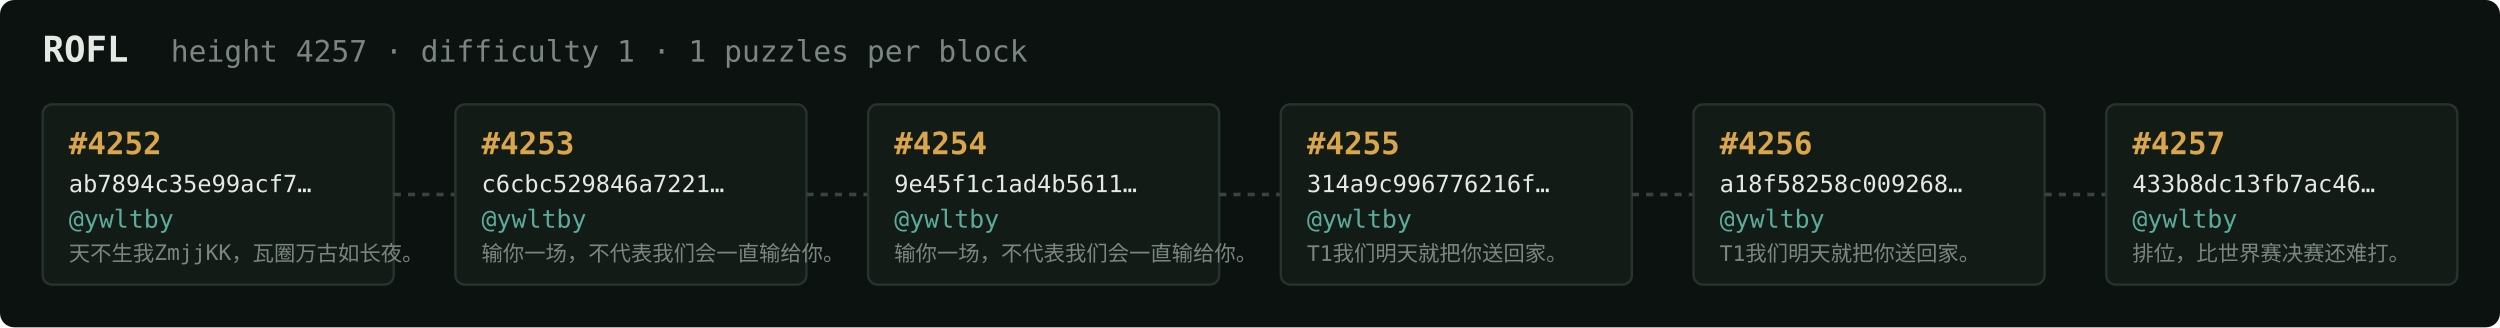
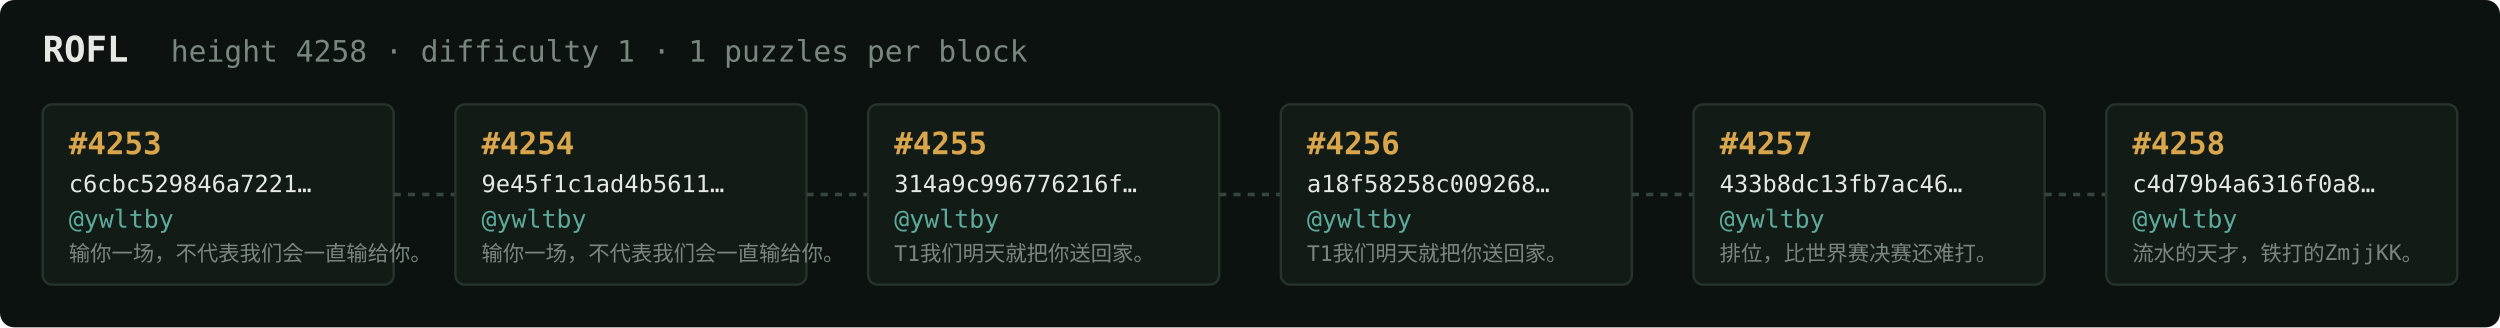
<svg xmlns="http://www.w3.org/2000/svg" width="1054" height="138" viewBox="0 0 1054 138" font-family="ui-monospace,SFMono-Regular,Menlo,monospace">
  <rect fill="#0c1210" width="1054" height="138" rx="6" />
  <text x="18" y="26" fill="#e5e9e3" font-size="15" font-weight="700">ROFL</text>
-   <text x="72" y="26" fill="#7a867f" font-size="12.5">height 4257 · difficulty 1 · 1 puzzles per block</text>
+   <text x="72" y="26" fill="#7a867f" font-size="12.5">height 4258 · difficulty 1 · 1 puzzles per block</text>
  <rect x="18" y="44" width="148" height="76" rx="4" fill="#131b17" stroke="#28332e" stroke-width="1" />
-   <text x="29" y="65" fill="#d9a64c" font-size="13" font-weight="700">#4252</text>
-   <text x="29" y="81" fill="#e5e9e3" font-size="10">ab7894c35e99acf7…</text>
+   <text x="29" y="65" fill="#d9a64c" font-size="13" font-weight="700">#4253</text>
+   <text x="29" y="81" fill="#e5e9e3" font-size="10">c6cbc529846a7221…</text>
  <text x="29" y="96" fill="#5cab9b" font-size="10.5">@ywltby</text>
-   <text x="29" y="110" fill="#7a867f" font-size="9">天不生我ZmjjKK，瓦圈万古如长夜。</text>
+   <text x="29" y="110" fill="#7a867f" font-size="9">输你一场，不代表我们会一直输给你。</text>
  <line x1="166" y1="82.0" x2="192" y2="82.0" stroke="#38443e" stroke-width="1.5" stroke-dasharray="3 3" />
  <rect x="192" y="44" width="148" height="76" rx="4" fill="#131b17" stroke="#28332e" stroke-width="1" />
-   <text x="203" y="65" fill="#d9a64c" font-size="13" font-weight="700">#4253</text>
-   <text x="203" y="81" fill="#e5e9e3" font-size="10">c6cbc529846a7221…</text>
+   <text x="203" y="65" fill="#d9a64c" font-size="13" font-weight="700">#4254</text>
+   <text x="203" y="81" fill="#e5e9e3" font-size="10">9e45f1c1ad4b5611…</text>
  <text x="203" y="96" fill="#5cab9b" font-size="10.5">@ywltby</text>
  <text x="203" y="110" fill="#7a867f" font-size="9">输你一场，不代表我们会一直输给你。</text>
  <line x1="340" y1="82.0" x2="366" y2="82.0" stroke="#38443e" stroke-width="1.5" stroke-dasharray="3 3" />
  <rect x="366" y="44" width="148" height="76" rx="4" fill="#131b17" stroke="#28332e" stroke-width="1" />
-   <text x="377" y="65" fill="#d9a64c" font-size="13" font-weight="700">#4254</text>
-   <text x="377" y="81" fill="#e5e9e3" font-size="10">9e45f1c1ad4b5611…</text>
+   <text x="377" y="65" fill="#d9a64c" font-size="13" font-weight="700">#4255</text>
+   <text x="377" y="81" fill="#e5e9e3" font-size="10">314a9c996776216f…</text>
  <text x="377" y="96" fill="#5cab9b" font-size="10.5">@ywltby</text>
-   <text x="377" y="110" fill="#7a867f" font-size="9">输你一场，不代表我们会一直输给你。</text>
+   <text x="377" y="110" fill="#7a867f" font-size="9">T1我们明天就把你送回家。</text>
  <line x1="514" y1="82.0" x2="540" y2="82.0" stroke="#38443e" stroke-width="1.5" stroke-dasharray="3 3" />
  <rect x="540" y="44" width="148" height="76" rx="4" fill="#131b17" stroke="#28332e" stroke-width="1" />
-   <text x="551" y="65" fill="#d9a64c" font-size="13" font-weight="700">#4255</text>
-   <text x="551" y="81" fill="#e5e9e3" font-size="10">314a9c996776216f…</text>
+   <text x="551" y="65" fill="#d9a64c" font-size="13" font-weight="700">#4256</text>
+   <text x="551" y="81" fill="#e5e9e3" font-size="10">a18f58258c009268…</text>
  <text x="551" y="96" fill="#5cab9b" font-size="10.5">@ywltby</text>
  <text x="551" y="110" fill="#7a867f" font-size="9">T1我们明天就把你送回家。</text>
  <line x1="688" y1="82.0" x2="714" y2="82.0" stroke="#38443e" stroke-width="1.5" stroke-dasharray="3 3" />
  <rect x="714" y="44" width="148" height="76" rx="4" fill="#131b17" stroke="#28332e" stroke-width="1" />
-   <text x="725" y="65" fill="#d9a64c" font-size="13" font-weight="700">#4256</text>
-   <text x="725" y="81" fill="#e5e9e3" font-size="10">a18f58258c009268…</text>
+   <text x="725" y="65" fill="#d9a64c" font-size="13" font-weight="700">#4257</text>
+   <text x="725" y="81" fill="#e5e9e3" font-size="10">433b8dc13fb7ac46…</text>
  <text x="725" y="96" fill="#5cab9b" font-size="10.5">@ywltby</text>
-   <text x="725" y="110" fill="#7a867f" font-size="9">T1我们明天就把你送回家。</text>
+   <text x="725" y="110" fill="#7a867f" font-size="9">排位，比世界赛决赛还难打。</text>
  <line x1="862" y1="82.0" x2="888" y2="82.0" stroke="#38443e" stroke-width="1.5" stroke-dasharray="3 3" />
  <rect x="888" y="44" width="148" height="76" rx="4" fill="#131b17" stroke="#28332e" stroke-width="1" />
-   <text x="899" y="65" fill="#d9a64c" font-size="13" font-weight="700">#4257</text>
-   <text x="899" y="81" fill="#e5e9e3" font-size="10">433b8dc13fb7ac46…</text>
+   <text x="899" y="65" fill="#d9a64c" font-size="13" font-weight="700">#4258</text>
+   <text x="899" y="81" fill="#e5e9e3" font-size="10">c4d79b4a6316f0a8…</text>
  <text x="899" y="96" fill="#5cab9b" font-size="10.5">@ywltby</text>
-   <text x="899" y="110" fill="#7a867f" font-size="9">排位，比世界赛决赛还难打。</text>
+   <text x="899" y="110" fill="#7a867f" font-size="9">流水的天才，铁打的ZmjjKK。</text>
</svg>
